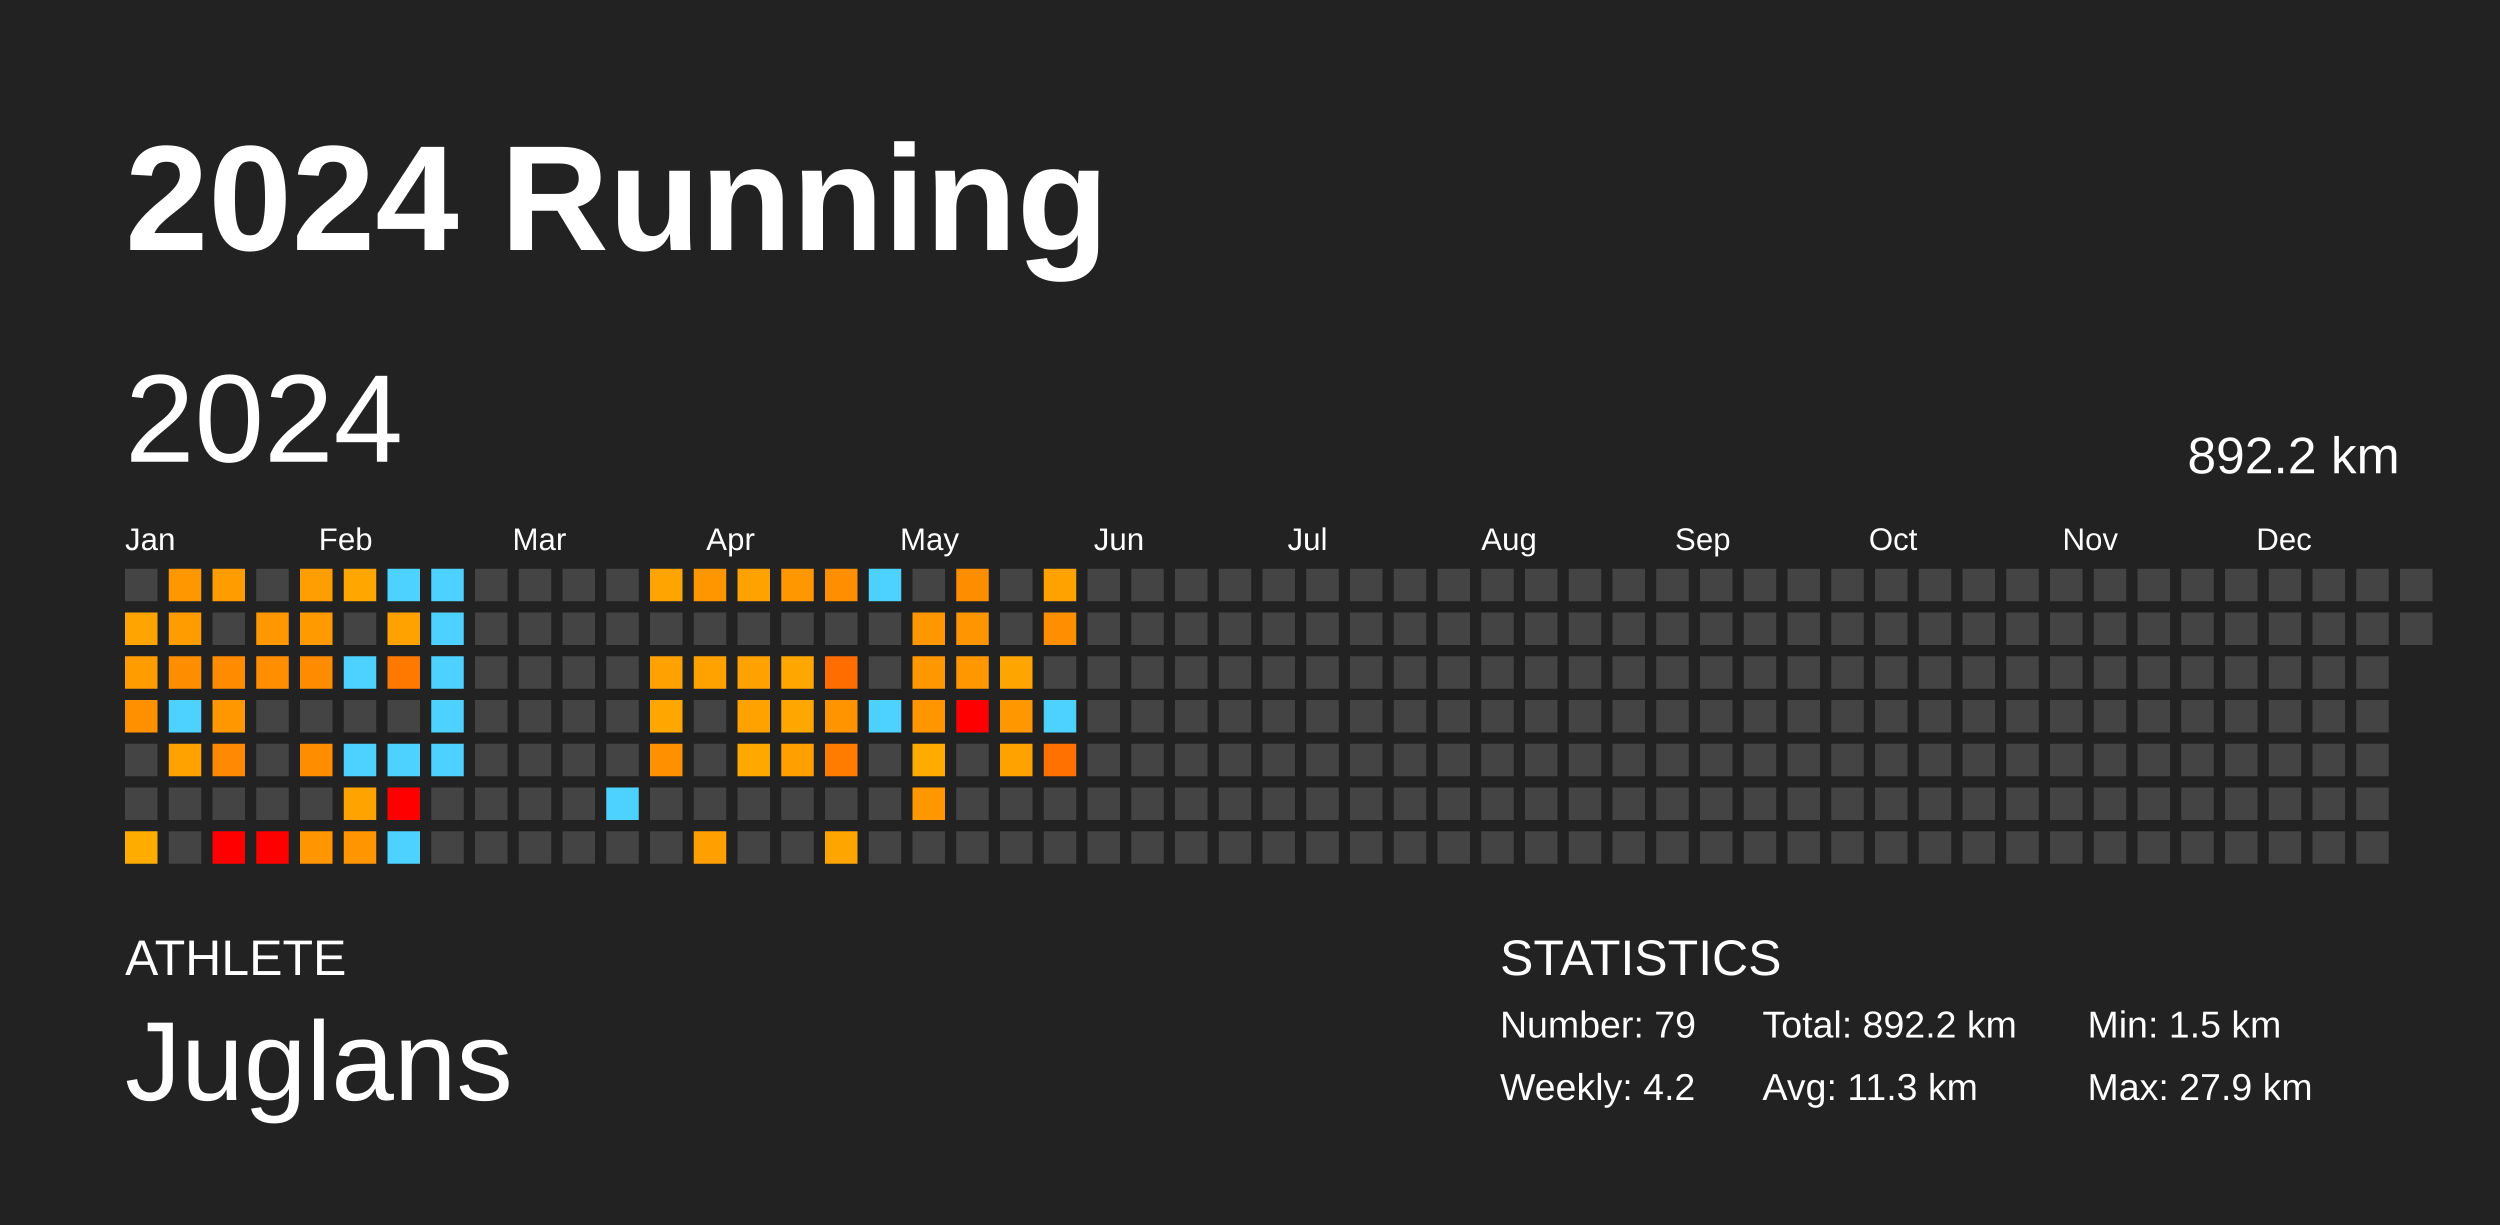
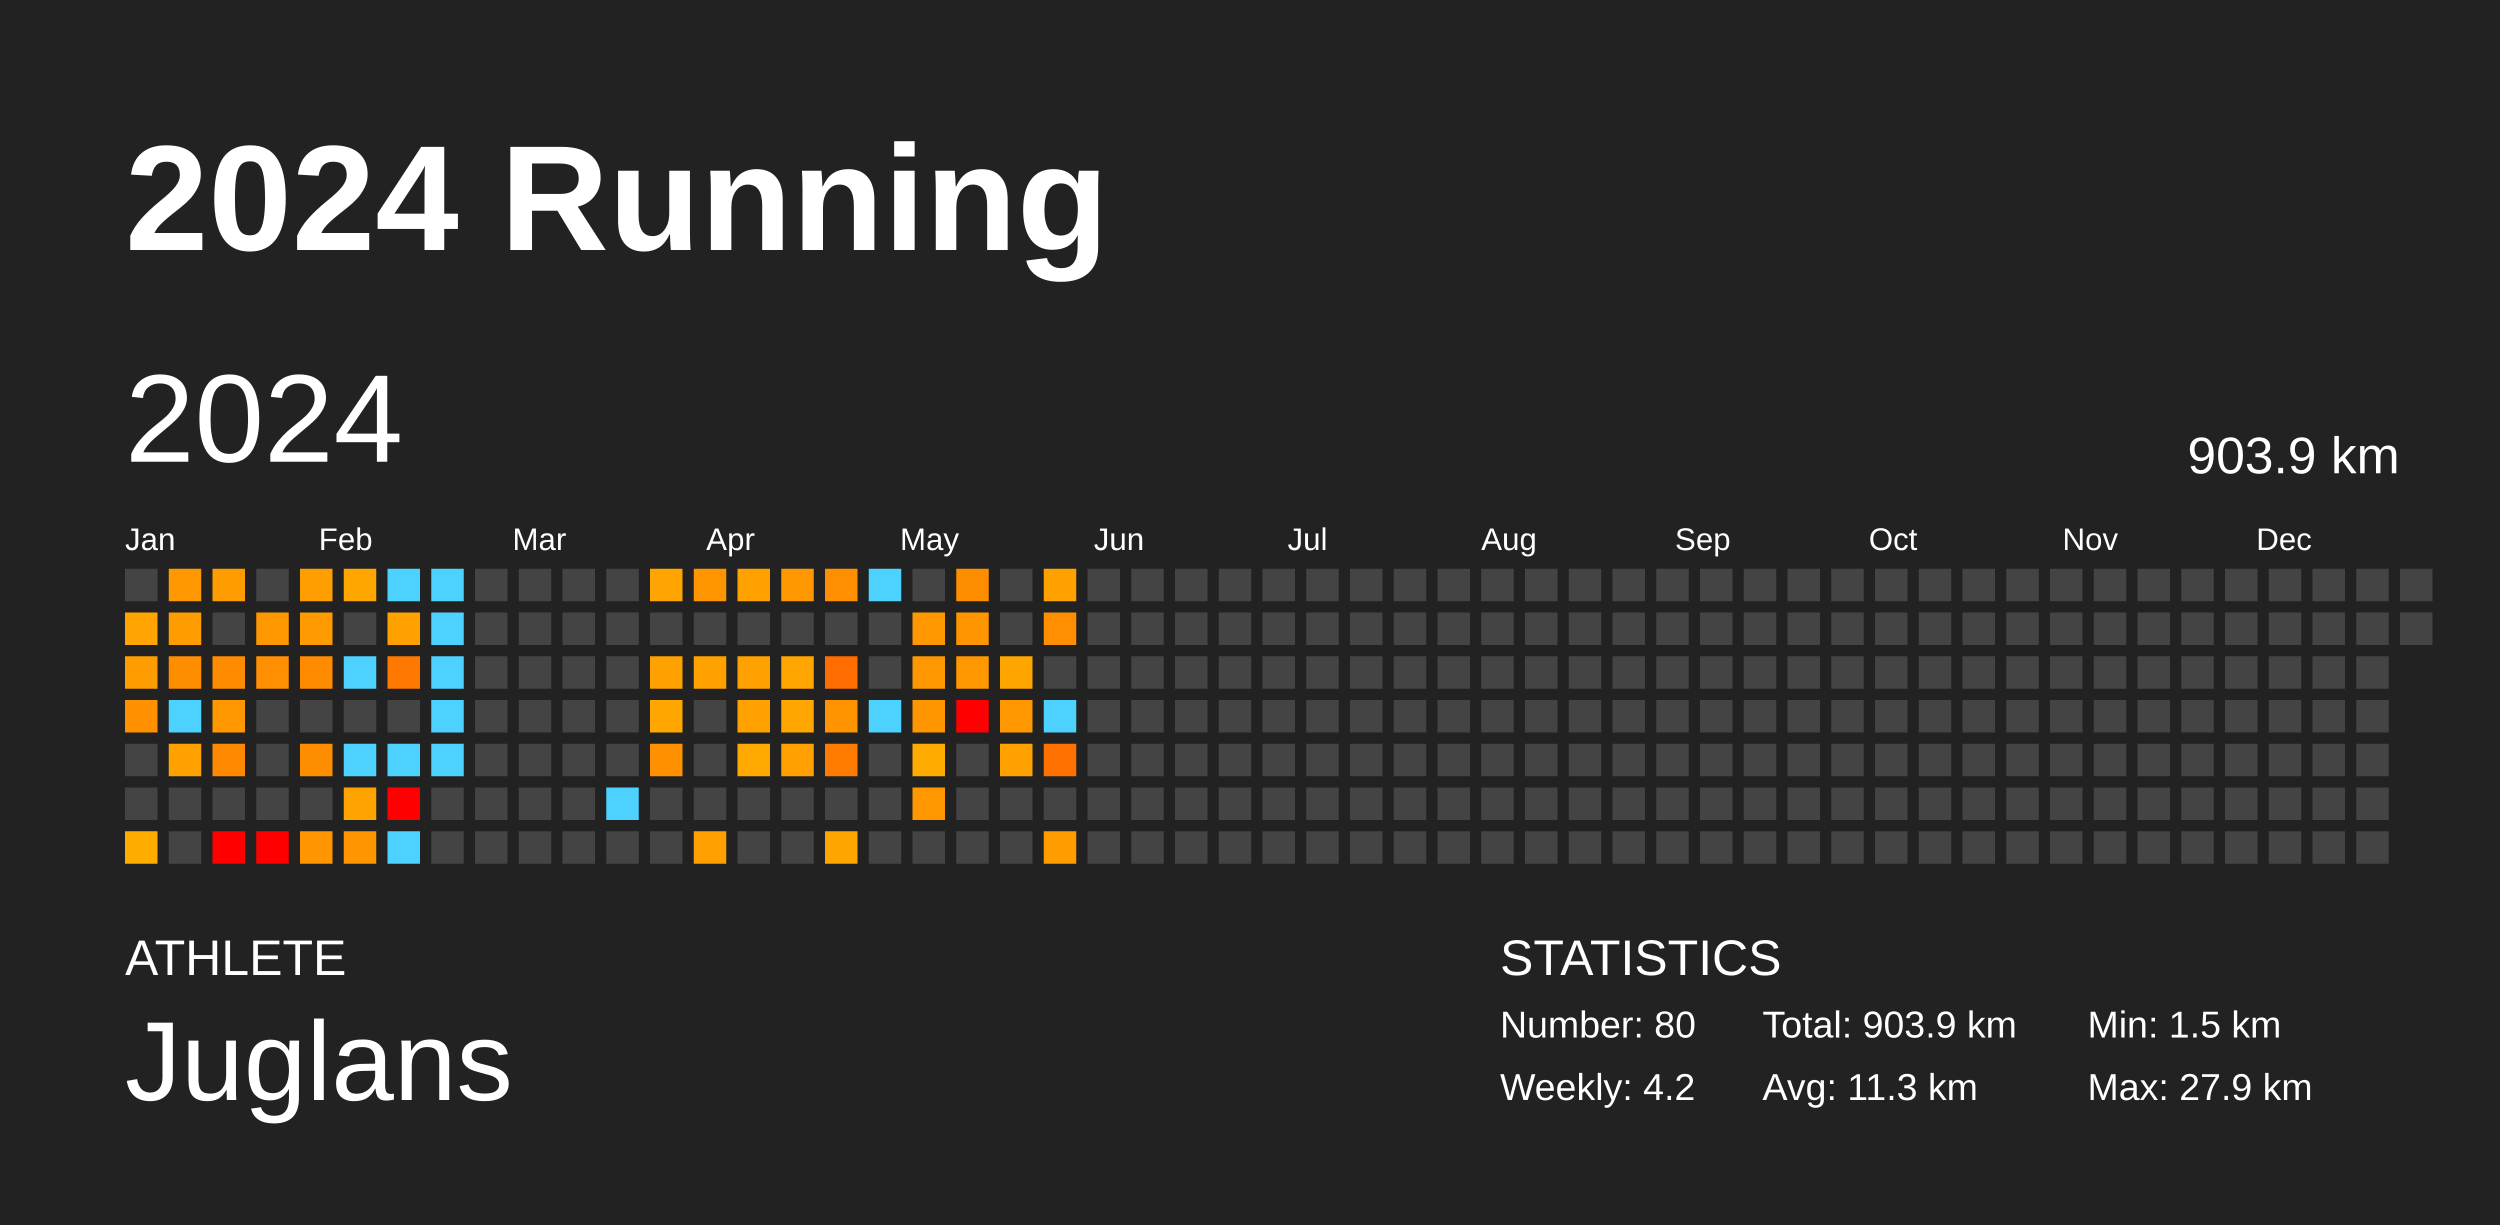
<svg xmlns="http://www.w3.org/2000/svg" baseProfile="full" height="98mm" version="1.1" viewBox="0,0,200,98" width="200mm">
  <defs />
  <rect fill="#222222" height="98" width="200" x="0" y="0" />
  <text fill="#FFFFFF" style="font-size:12px; font-family:Arial; font-weight:bold;" x="10" y="20">2024 Running</text>
  <text fill="#FFFFFF" style="font-size:4px; font-family:Arial" x="10" y="78">ATHLETE</text>
  <text fill="#FFFFFF" style="font-size:9px; font-family:Arial" x="10" y="88">Juglans</text>
  <text fill="#FFFFFF" style="font-size:4px; font-family:Arial" x="120" y="78">STATISTICS</text>
-   <text fill="#FFFFFF" style="font-size:3px; font-family:Arial" x="120" y="83">Number: 79</text>
+   <text fill="#FFFFFF" style="font-size:3px; font-family:Arial" x="120" y="83">Number: 80</text>
  <text fill="#FFFFFF" style="font-size:3px; font-family:Arial" x="120" y="88">Weekly: 4.2</text>
-   <text fill="#FFFFFF" style="font-size:3px; font-family:Arial" x="141" y="83">Total: 892.2 km</text>
+   <text fill="#FFFFFF" style="font-size:3px; font-family:Arial" x="141" y="83">Total: 903.9 km</text>
  <text fill="#FFFFFF" style="font-size:3px; font-family:Arial" x="141" y="88">Avg: 11.3 km</text>
  <text fill="#FFFFFF" style="font-size:3px; font-family:Arial" x="167" y="83">Min: 1.5 km</text>
  <text fill="#FFFFFF" style="font-size:3px; font-family:Arial" x="167" y="88">Max: 27.9 km</text>
  <text dominant-baseline="hanging" fill="#FFFFFF" style="font-size:10.0px; font-family:Arial;" x="10" y="30">2024</text>
-   <text dominant-baseline="hanging" fill="#FFFFFF" style="font-size:4.125px; font-family:Arial;" x="175" y="35">892.2 km</text>
+   <text dominant-baseline="hanging" fill="#FFFFFF" style="font-size:4.125px; font-family:Arial;" x="175" y="35">903.9 km</text>
  <text fill="#FFFFFF" style="font-size:2.5px; font-family:Arial" x="10.0" y="44">Jan</text>
  <text fill="#FFFFFF" style="font-size:2.5px; font-family:Arial" x="25.5" y="44">Feb</text>
  <text fill="#FFFFFF" style="font-size:2.5px; font-family:Arial" x="41.0" y="44">Mar</text>
  <text fill="#FFFFFF" style="font-size:2.5px; font-family:Arial" x="56.5" y="44">Apr</text>
  <text fill="#FFFFFF" style="font-size:2.5px; font-family:Arial" x="72.0" y="44">May</text>
  <text fill="#FFFFFF" style="font-size:2.5px; font-family:Arial" x="87.5" y="44">Jun</text>
  <text fill="#FFFFFF" style="font-size:2.5px; font-family:Arial" x="103.0" y="44">Jul</text>
  <text fill="#FFFFFF" style="font-size:2.5px; font-family:Arial" x="118.5" y="44">Aug</text>
  <text fill="#FFFFFF" style="font-size:2.5px; font-family:Arial" x="134.0" y="44">Sep</text>
  <text fill="#FFFFFF" style="font-size:2.5px; font-family:Arial" x="149.5" y="44">Oct</text>
  <text fill="#FFFFFF" style="font-size:2.5px; font-family:Arial" x="165.0" y="44">Nov</text>
  <text fill="#FFFFFF" style="font-size:2.5px; font-family:Arial" x="180.5" y="44">Dec</text>
  <rect fill="#444444" height="2.6" width="2.6" x="10.0" y="45.5" />
  <rect fill="#ffa400" height="2.6" width="2.6" x="10.0" y="49.0" />
  <rect fill="#ff9c00" height="2.6" width="2.6" x="10.0" y="52.5" />
  <rect fill="#ff9100" height="2.6" width="2.6" x="10.0" y="56.0" />
  <rect fill="#444444" height="2.6" width="2.6" x="10.0" y="59.5" />
  <rect fill="#444444" height="2.6" width="2.6" x="10.0" y="63.0" />
  <rect fill="#ffac00" height="2.6" width="2.6" x="10.0" y="66.5" />
  <rect fill="#ff9700" height="2.6" width="2.6" x="13.5" y="45.5" />
  <rect fill="#ff9c00" height="2.6" width="2.6" x="13.5" y="49.0" />
  <rect fill="#ff8d00" height="2.6" width="2.6" x="13.5" y="52.5" />
  <rect fill="#4dd2ff" height="2.6" width="2.6" x="13.5" y="56.0" />
  <rect fill="#ffa200" height="2.6" width="2.6" x="13.5" y="59.5" />
  <rect fill="#444444" height="2.6" width="2.6" x="13.5" y="63.0" />
  <rect fill="#444444" height="2.6" width="2.6" x="13.5" y="66.5" />
  <rect fill="#ff9d00" height="2.6" width="2.6" x="17.0" y="45.5" />
  <rect fill="#444444" height="2.6" width="2.6" x="17.0" y="49.0" />
  <rect fill="#ff8b00" height="2.6" width="2.6" x="17.0" y="52.5" />
  <rect fill="#ff9700" height="2.6" width="2.6" x="17.0" y="56.0" />
  <rect fill="#ff8900" height="2.6" width="2.6" x="17.0" y="59.5" />
  <rect fill="#444444" height="2.6" width="2.6" x="17.0" y="63.0" />
  <rect fill="red" height="2.6" width="2.6" x="17.0" y="66.5" />
  <rect fill="#444444" height="2.6" width="2.6" x="20.5" y="45.5" />
  <rect fill="#ff9700" height="2.6" width="2.6" x="20.5" y="49.0" />
  <rect fill="#ff8f00" height="2.6" width="2.6" x="20.5" y="52.5" />
  <rect fill="#444444" height="2.6" width="2.6" x="20.5" y="56.0" />
  <rect fill="#444444" height="2.6" width="2.6" x="20.5" y="59.5" />
  <rect fill="#444444" height="2.6" width="2.6" x="20.5" y="63.0" />
  <rect fill="red" height="2.6" width="2.6" x="20.5" y="66.5" />
  <rect fill="#ff9e00" height="2.6" width="2.6" x="24.0" y="45.5" />
  <rect fill="#ff9b00" height="2.6" width="2.6" x="24.0" y="49.0" />
  <rect fill="#ff8b00" height="2.6" width="2.6" x="24.0" y="52.5" />
  <rect fill="#444444" height="2.6" width="2.6" x="24.0" y="56.0" />
  <rect fill="#ff8d00" height="2.6" width="2.6" x="24.0" y="59.5" />
  <rect fill="#444444" height="2.6" width="2.6" x="24.0" y="63.0" />
  <rect fill="#ff9500" height="2.6" width="2.6" x="24.0" y="66.5" />
  <rect fill="#ffa600" height="2.6" width="2.6" x="27.5" y="45.5" />
  <rect fill="#444444" height="2.6" width="2.6" x="27.5" y="49.0" />
  <rect fill="#4dd2ff" height="2.6" width="2.6" x="27.5" y="52.5" />
  <rect fill="#444444" height="2.6" width="2.6" x="27.5" y="56.0" />
  <rect fill="#4dd2ff" height="2.6" width="2.6" x="27.5" y="59.5" />
  <rect fill="#ffa300" height="2.6" width="2.6" x="27.5" y="63.0" />
  <rect fill="#ff9500" height="2.6" width="2.6" x="27.5" y="66.5" />
  <rect fill="#4dd2ff" height="2.6" width="2.6" x="31.0" y="45.5" />
  <rect fill="#ffa200" height="2.6" width="2.6" x="31.0" y="49.0" />
  <rect fill="#ff7900" height="2.6" width="2.6" x="31.0" y="52.5" />
  <rect fill="#444444" height="2.6" width="2.6" x="31.0" y="56.0" />
  <rect fill="#4dd2ff" height="2.6" width="2.6" x="31.0" y="59.5" />
  <rect fill="red" height="2.6" width="2.6" x="31.0" y="63.0" />
  <rect fill="#4dd2ff" height="2.6" width="2.6" x="31.0" y="66.5" />
  <rect fill="#4dd2ff" height="2.6" width="2.6" x="34.5" y="45.5" />
  <rect fill="#4dd2ff" height="2.6" width="2.6" x="34.5" y="49.0" />
  <rect fill="#4dd2ff" height="2.6" width="2.6" x="34.5" y="52.5" />
  <rect fill="#4dd2ff" height="2.6" width="2.6" x="34.5" y="56.0" />
  <rect fill="#4dd2ff" height="2.6" width="2.6" x="34.5" y="59.5" />
  <rect fill="#444444" height="2.6" width="2.6" x="34.5" y="63.0" />
  <rect fill="#444444" height="2.6" width="2.6" x="34.5" y="66.5" />
  <rect fill="#444444" height="2.6" width="2.6" x="38.0" y="45.5" />
  <rect fill="#444444" height="2.6" width="2.6" x="38.0" y="49.0" />
  <rect fill="#444444" height="2.6" width="2.6" x="38.0" y="52.5" />
  <rect fill="#444444" height="2.6" width="2.6" x="38.0" y="56.0" />
  <rect fill="#444444" height="2.6" width="2.6" x="38.0" y="59.5" />
  <rect fill="#444444" height="2.6" width="2.6" x="38.0" y="63.0" />
  <rect fill="#444444" height="2.6" width="2.6" x="38.0" y="66.5" />
  <rect fill="#444444" height="2.6" width="2.6" x="41.5" y="45.5" />
  <rect fill="#444444" height="2.6" width="2.6" x="41.5" y="49.0" />
  <rect fill="#444444" height="2.6" width="2.6" x="41.5" y="52.5" />
  <rect fill="#444444" height="2.6" width="2.6" x="41.5" y="56.0" />
  <rect fill="#444444" height="2.6" width="2.6" x="41.5" y="59.5" />
  <rect fill="#444444" height="2.6" width="2.6" x="41.5" y="63.0" />
  <rect fill="#444444" height="2.6" width="2.6" x="41.5" y="66.5" />
  <rect fill="#444444" height="2.6" width="2.6" x="45.0" y="45.5" />
  <rect fill="#444444" height="2.6" width="2.6" x="45.0" y="49.0" />
  <rect fill="#444444" height="2.6" width="2.6" x="45.0" y="52.5" />
  <rect fill="#444444" height="2.6" width="2.6" x="45.0" y="56.0" />
  <rect fill="#444444" height="2.6" width="2.6" x="45.0" y="59.5" />
  <rect fill="#444444" height="2.6" width="2.6" x="45.0" y="63.0" />
  <rect fill="#444444" height="2.6" width="2.6" x="45.0" y="66.5" />
  <rect fill="#444444" height="2.6" width="2.6" x="48.5" y="45.5" />
  <rect fill="#444444" height="2.6" width="2.6" x="48.5" y="49.0" />
  <rect fill="#444444" height="2.6" width="2.6" x="48.5" y="52.5" />
  <rect fill="#444444" height="2.6" width="2.6" x="48.5" y="56.0" />
  <rect fill="#444444" height="2.6" width="2.6" x="48.5" y="59.5" />
  <rect fill="#4dd2ff" height="2.6" width="2.6" x="48.5" y="63.0" />
  <rect fill="#444444" height="2.6" width="2.6" x="48.5" y="66.5" />
  <rect fill="#ffa400" height="2.6" width="2.6" x="52.0" y="45.5" />
  <rect fill="#444444" height="2.6" width="2.6" x="52.0" y="49.0" />
  <rect fill="#ffa100" height="2.6" width="2.6" x="52.0" y="52.5" />
  <rect fill="#ffa700" height="2.6" width="2.6" x="52.0" y="56.0" />
  <rect fill="#ff9100" height="2.6" width="2.6" x="52.0" y="59.5" />
  <rect fill="#444444" height="2.6" width="2.6" x="52.0" y="63.0" />
  <rect fill="#444444" height="2.6" width="2.6" x="52.0" y="66.5" />
  <rect fill="#ff9600" height="2.6" width="2.6" x="55.5" y="45.5" />
  <rect fill="#444444" height="2.6" width="2.6" x="55.5" y="49.0" />
  <rect fill="#ffa200" height="2.6" width="2.6" x="55.5" y="52.5" />
  <rect fill="#444444" height="2.6" width="2.6" x="55.5" y="56.0" />
  <rect fill="#444444" height="2.6" width="2.6" x="55.5" y="59.5" />
  <rect fill="#444444" height="2.6" width="2.6" x="55.5" y="63.0" />
  <rect fill="#ffa000" height="2.6" width="2.6" x="55.5" y="66.5" />
  <rect fill="#ffa200" height="2.6" width="2.6" x="59.0" y="45.5" />
  <rect fill="#444444" height="2.6" width="2.6" x="59.0" y="49.0" />
  <rect fill="#ffa100" height="2.6" width="2.6" x="59.0" y="52.5" />
  <rect fill="#ffa200" height="2.6" width="2.6" x="59.0" y="56.0" />
  <rect fill="#ffa900" height="2.6" width="2.6" x="59.0" y="59.5" />
  <rect fill="#444444" height="2.6" width="2.6" x="59.0" y="63.0" />
  <rect fill="#444444" height="2.6" width="2.6" x="59.0" y="66.5" />
  <rect fill="#ff9800" height="2.6" width="2.6" x="62.5" y="45.5" />
  <rect fill="#444444" height="2.6" width="2.6" x="62.5" y="49.0" />
  <rect fill="#ffa600" height="2.6" width="2.6" x="62.5" y="52.5" />
  <rect fill="#ffa700" height="2.6" width="2.6" x="62.5" y="56.0" />
  <rect fill="#ffa000" height="2.6" width="2.6" x="62.5" y="59.5" />
  <rect fill="#444444" height="2.6" width="2.6" x="62.5" y="63.0" />
  <rect fill="#444444" height="2.6" width="2.6" x="62.5" y="66.5" />
  <rect fill="#ff8e00" height="2.6" width="2.6" x="66.0" y="45.5" />
  <rect fill="#444444" height="2.6" width="2.6" x="66.0" y="49.0" />
  <rect fill="#ff6c00" height="2.6" width="2.6" x="66.0" y="52.5" />
  <rect fill="#ff9400" height="2.6" width="2.6" x="66.0" y="56.0" />
  <rect fill="#ff7c00" height="2.6" width="2.6" x="66.0" y="59.5" />
  <rect fill="#444444" height="2.6" width="2.6" x="66.0" y="63.0" />
  <rect fill="#ffa500" height="2.6" width="2.6" x="66.0" y="66.5" />
  <rect fill="#4dd2ff" height="2.6" width="2.6" x="69.5" y="45.5" />
  <rect fill="#444444" height="2.6" width="2.6" x="69.5" y="49.0" />
  <rect fill="#444444" height="2.6" width="2.6" x="69.5" y="52.5" />
  <rect fill="#4dd2ff" height="2.6" width="2.6" x="69.5" y="56.0" />
  <rect fill="#444444" height="2.6" width="2.6" x="69.5" y="59.5" />
  <rect fill="#444444" height="2.6" width="2.6" x="69.5" y="63.0" />
  <rect fill="#444444" height="2.6" width="2.6" x="69.5" y="66.5" />
  <rect fill="#444444" height="2.6" width="2.6" x="73.0" y="45.5" />
  <rect fill="#ff9800" height="2.6" width="2.6" x="73.0" y="49.0" />
  <rect fill="#ff9800" height="2.6" width="2.6" x="73.0" y="52.5" />
  <rect fill="#ff9600" height="2.6" width="2.6" x="73.0" y="56.0" />
  <rect fill="#ffab00" height="2.6" width="2.6" x="73.0" y="59.5" />
  <rect fill="#ff9700" height="2.6" width="2.6" x="73.0" y="63.0" />
  <rect fill="#444444" height="2.6" width="2.6" x="73.0" y="66.5" />
  <rect fill="#ff8d00" height="2.6" width="2.6" x="76.5" y="45.5" />
  <rect fill="#ff9500" height="2.6" width="2.6" x="76.5" y="49.0" />
  <rect fill="#ff9700" height="2.6" width="2.6" x="76.5" y="52.5" />
  <rect fill="red" height="2.6" width="2.6" x="76.5" y="56.0" />
  <rect fill="#444444" height="2.6" width="2.6" x="76.5" y="59.5" />
  <rect fill="#444444" height="2.6" width="2.6" x="76.5" y="63.0" />
  <rect fill="#444444" height="2.6" width="2.6" x="76.5" y="66.5" />
  <rect fill="#444444" height="2.6" width="2.6" x="80.0" y="45.5" />
  <rect fill="#444444" height="2.6" width="2.6" x="80.0" y="49.0" />
  <rect fill="#ffa500" height="2.6" width="2.6" x="80.0" y="52.5" />
  <rect fill="#ff9700" height="2.6" width="2.6" x="80.0" y="56.0" />
  <rect fill="#ffa200" height="2.6" width="2.6" x="80.0" y="59.5" />
  <rect fill="#444444" height="2.6" width="2.6" x="80.0" y="63.0" />
  <rect fill="#444444" height="2.6" width="2.6" x="80.0" y="66.5" />
  <rect fill="#ffa200" height="2.6" width="2.6" x="83.5" y="45.5" />
  <rect fill="#ff8f00" height="2.6" width="2.6" x="83.5" y="49.0" />
  <rect fill="#444444" height="2.6" width="2.6" x="83.5" y="52.5" />
  <rect fill="#4dd2ff" height="2.6" width="2.6" x="83.5" y="56.0" />
  <rect fill="#ff7100" height="2.6" width="2.6" x="83.5" y="59.5" />
  <rect fill="#444444" height="2.6" width="2.6" x="83.5" y="63.0" />
-   <rect fill="#444444" height="2.6" width="2.6" x="83.5" y="66.5" />
+   <rect fill="#ff9d00" height="2.6" width="2.6" x="83.5" y="66.5" />
  <rect fill="#444444" height="2.6" width="2.6" x="87.0" y="45.5" />
  <rect fill="#444444" height="2.6" width="2.6" x="87.0" y="49.0" />
  <rect fill="#444444" height="2.6" width="2.6" x="87.0" y="52.5" />
  <rect fill="#444444" height="2.6" width="2.6" x="87.0" y="56.0" />
  <rect fill="#444444" height="2.6" width="2.6" x="87.0" y="59.5" />
  <rect fill="#444444" height="2.6" width="2.6" x="87.0" y="63.0" />
  <rect fill="#444444" height="2.6" width="2.6" x="87.0" y="66.5" />
  <rect fill="#444444" height="2.6" width="2.6" x="90.5" y="45.5" />
  <rect fill="#444444" height="2.6" width="2.6" x="90.5" y="49.0" />
  <rect fill="#444444" height="2.6" width="2.6" x="90.5" y="52.5" />
  <rect fill="#444444" height="2.6" width="2.6" x="90.5" y="56.0" />
  <rect fill="#444444" height="2.6" width="2.6" x="90.5" y="59.5" />
  <rect fill="#444444" height="2.6" width="2.6" x="90.5" y="63.0" />
  <rect fill="#444444" height="2.6" width="2.6" x="90.5" y="66.5" />
  <rect fill="#444444" height="2.6" width="2.6" x="94.0" y="45.5" />
  <rect fill="#444444" height="2.6" width="2.6" x="94.0" y="49.0" />
  <rect fill="#444444" height="2.6" width="2.6" x="94.0" y="52.5" />
  <rect fill="#444444" height="2.6" width="2.6" x="94.0" y="56.0" />
  <rect fill="#444444" height="2.6" width="2.6" x="94.0" y="59.5" />
  <rect fill="#444444" height="2.6" width="2.6" x="94.0" y="63.0" />
  <rect fill="#444444" height="2.6" width="2.6" x="94.0" y="66.5" />
  <rect fill="#444444" height="2.6" width="2.6" x="97.5" y="45.5" />
  <rect fill="#444444" height="2.6" width="2.6" x="97.5" y="49.0" />
  <rect fill="#444444" height="2.6" width="2.6" x="97.5" y="52.5" />
  <rect fill="#444444" height="2.6" width="2.6" x="97.5" y="56.0" />
  <rect fill="#444444" height="2.6" width="2.6" x="97.5" y="59.5" />
  <rect fill="#444444" height="2.6" width="2.6" x="97.5" y="63.0" />
  <rect fill="#444444" height="2.6" width="2.6" x="97.5" y="66.5" />
  <rect fill="#444444" height="2.6" width="2.6" x="101.0" y="45.5" />
  <rect fill="#444444" height="2.6" width="2.6" x="101.0" y="49.0" />
  <rect fill="#444444" height="2.6" width="2.6" x="101.0" y="52.5" />
  <rect fill="#444444" height="2.6" width="2.6" x="101.0" y="56.0" />
  <rect fill="#444444" height="2.6" width="2.6" x="101.0" y="59.5" />
  <rect fill="#444444" height="2.6" width="2.6" x="101.0" y="63.0" />
  <rect fill="#444444" height="2.6" width="2.6" x="101.0" y="66.5" />
  <rect fill="#444444" height="2.6" width="2.6" x="104.5" y="45.5" />
  <rect fill="#444444" height="2.6" width="2.6" x="104.5" y="49.0" />
  <rect fill="#444444" height="2.6" width="2.6" x="104.5" y="52.5" />
  <rect fill="#444444" height="2.6" width="2.6" x="104.5" y="56.0" />
  <rect fill="#444444" height="2.6" width="2.6" x="104.5" y="59.5" />
  <rect fill="#444444" height="2.6" width="2.6" x="104.5" y="63.0" />
  <rect fill="#444444" height="2.6" width="2.6" x="104.5" y="66.5" />
  <rect fill="#444444" height="2.6" width="2.6" x="108.0" y="45.5" />
  <rect fill="#444444" height="2.6" width="2.6" x="108.0" y="49.0" />
  <rect fill="#444444" height="2.6" width="2.6" x="108.0" y="52.5" />
  <rect fill="#444444" height="2.6" width="2.6" x="108.0" y="56.0" />
  <rect fill="#444444" height="2.6" width="2.6" x="108.0" y="59.5" />
  <rect fill="#444444" height="2.6" width="2.6" x="108.0" y="63.0" />
  <rect fill="#444444" height="2.6" width="2.6" x="108.0" y="66.5" />
  <rect fill="#444444" height="2.6" width="2.6" x="111.5" y="45.5" />
  <rect fill="#444444" height="2.6" width="2.6" x="111.5" y="49.0" />
  <rect fill="#444444" height="2.6" width="2.6" x="111.5" y="52.5" />
  <rect fill="#444444" height="2.6" width="2.6" x="111.5" y="56.0" />
  <rect fill="#444444" height="2.6" width="2.6" x="111.5" y="59.5" />
  <rect fill="#444444" height="2.6" width="2.6" x="111.5" y="63.0" />
  <rect fill="#444444" height="2.6" width="2.6" x="111.5" y="66.5" />
  <rect fill="#444444" height="2.6" width="2.6" x="115.0" y="45.5" />
  <rect fill="#444444" height="2.6" width="2.6" x="115.0" y="49.0" />
  <rect fill="#444444" height="2.6" width="2.6" x="115.0" y="52.5" />
  <rect fill="#444444" height="2.6" width="2.6" x="115.0" y="56.0" />
  <rect fill="#444444" height="2.6" width="2.6" x="115.0" y="59.5" />
  <rect fill="#444444" height="2.6" width="2.6" x="115.0" y="63.0" />
  <rect fill="#444444" height="2.6" width="2.6" x="115.0" y="66.5" />
  <rect fill="#444444" height="2.6" width="2.6" x="118.5" y="45.5" />
  <rect fill="#444444" height="2.6" width="2.6" x="118.5" y="49.0" />
  <rect fill="#444444" height="2.6" width="2.6" x="118.5" y="52.5" />
  <rect fill="#444444" height="2.6" width="2.6" x="118.5" y="56.0" />
  <rect fill="#444444" height="2.6" width="2.6" x="118.5" y="59.5" />
  <rect fill="#444444" height="2.6" width="2.6" x="118.5" y="63.0" />
  <rect fill="#444444" height="2.6" width="2.6" x="118.5" y="66.5" />
  <rect fill="#444444" height="2.6" width="2.6" x="122.0" y="45.5" />
  <rect fill="#444444" height="2.6" width="2.6" x="122.0" y="49.0" />
  <rect fill="#444444" height="2.6" width="2.6" x="122.0" y="52.5" />
  <rect fill="#444444" height="2.6" width="2.6" x="122.0" y="56.0" />
  <rect fill="#444444" height="2.6" width="2.6" x="122.0" y="59.5" />
  <rect fill="#444444" height="2.6" width="2.6" x="122.0" y="63.0" />
  <rect fill="#444444" height="2.6" width="2.6" x="122.0" y="66.5" />
  <rect fill="#444444" height="2.6" width="2.6" x="125.5" y="45.5" />
  <rect fill="#444444" height="2.6" width="2.6" x="125.5" y="49.0" />
  <rect fill="#444444" height="2.6" width="2.6" x="125.5" y="52.5" />
  <rect fill="#444444" height="2.6" width="2.6" x="125.5" y="56.0" />
  <rect fill="#444444" height="2.6" width="2.6" x="125.5" y="59.5" />
  <rect fill="#444444" height="2.6" width="2.6" x="125.5" y="63.0" />
  <rect fill="#444444" height="2.6" width="2.6" x="125.5" y="66.5" />
  <rect fill="#444444" height="2.6" width="2.6" x="129.0" y="45.5" />
  <rect fill="#444444" height="2.6" width="2.6" x="129.0" y="49.0" />
  <rect fill="#444444" height="2.6" width="2.6" x="129.0" y="52.5" />
  <rect fill="#444444" height="2.6" width="2.6" x="129.0" y="56.0" />
  <rect fill="#444444" height="2.6" width="2.6" x="129.0" y="59.5" />
  <rect fill="#444444" height="2.6" width="2.6" x="129.0" y="63.0" />
  <rect fill="#444444" height="2.6" width="2.6" x="129.0" y="66.5" />
  <rect fill="#444444" height="2.6" width="2.6" x="132.5" y="45.5" />
  <rect fill="#444444" height="2.6" width="2.6" x="132.5" y="49.0" />
  <rect fill="#444444" height="2.6" width="2.6" x="132.5" y="52.5" />
  <rect fill="#444444" height="2.6" width="2.6" x="132.5" y="56.0" />
  <rect fill="#444444" height="2.6" width="2.6" x="132.5" y="59.5" />
  <rect fill="#444444" height="2.6" width="2.6" x="132.5" y="63.0" />
  <rect fill="#444444" height="2.6" width="2.6" x="132.5" y="66.5" />
  <rect fill="#444444" height="2.6" width="2.6" x="136.0" y="45.5" />
  <rect fill="#444444" height="2.6" width="2.6" x="136.0" y="49.0" />
  <rect fill="#444444" height="2.6" width="2.6" x="136.0" y="52.5" />
  <rect fill="#444444" height="2.6" width="2.6" x="136.0" y="56.0" />
  <rect fill="#444444" height="2.6" width="2.6" x="136.0" y="59.5" />
  <rect fill="#444444" height="2.6" width="2.6" x="136.0" y="63.0" />
  <rect fill="#444444" height="2.6" width="2.6" x="136.0" y="66.5" />
  <rect fill="#444444" height="2.6" width="2.6" x="139.5" y="45.5" />
  <rect fill="#444444" height="2.6" width="2.6" x="139.5" y="49.0" />
  <rect fill="#444444" height="2.6" width="2.6" x="139.5" y="52.5" />
  <rect fill="#444444" height="2.6" width="2.6" x="139.5" y="56.0" />
  <rect fill="#444444" height="2.6" width="2.6" x="139.5" y="59.5" />
  <rect fill="#444444" height="2.6" width="2.6" x="139.5" y="63.0" />
  <rect fill="#444444" height="2.6" width="2.6" x="139.5" y="66.5" />
  <rect fill="#444444" height="2.6" width="2.6" x="143.0" y="45.5" />
  <rect fill="#444444" height="2.6" width="2.6" x="143.0" y="49.0" />
  <rect fill="#444444" height="2.6" width="2.6" x="143.0" y="52.5" />
  <rect fill="#444444" height="2.6" width="2.6" x="143.0" y="56.0" />
  <rect fill="#444444" height="2.6" width="2.6" x="143.0" y="59.5" />
  <rect fill="#444444" height="2.6" width="2.6" x="143.0" y="63.0" />
  <rect fill="#444444" height="2.6" width="2.6" x="143.0" y="66.5" />
  <rect fill="#444444" height="2.6" width="2.6" x="146.5" y="45.5" />
  <rect fill="#444444" height="2.6" width="2.6" x="146.5" y="49.0" />
  <rect fill="#444444" height="2.6" width="2.6" x="146.5" y="52.5" />
  <rect fill="#444444" height="2.6" width="2.6" x="146.5" y="56.0" />
  <rect fill="#444444" height="2.6" width="2.6" x="146.5" y="59.5" />
  <rect fill="#444444" height="2.6" width="2.6" x="146.5" y="63.0" />
  <rect fill="#444444" height="2.6" width="2.6" x="146.5" y="66.5" />
  <rect fill="#444444" height="2.6" width="2.6" x="150.0" y="45.5" />
  <rect fill="#444444" height="2.6" width="2.6" x="150.0" y="49.0" />
  <rect fill="#444444" height="2.6" width="2.6" x="150.0" y="52.5" />
  <rect fill="#444444" height="2.6" width="2.6" x="150.0" y="56.0" />
  <rect fill="#444444" height="2.6" width="2.6" x="150.0" y="59.5" />
  <rect fill="#444444" height="2.6" width="2.6" x="150.0" y="63.0" />
  <rect fill="#444444" height="2.6" width="2.6" x="150.0" y="66.5" />
  <rect fill="#444444" height="2.6" width="2.6" x="153.5" y="45.5" />
  <rect fill="#444444" height="2.6" width="2.6" x="153.5" y="49.0" />
  <rect fill="#444444" height="2.6" width="2.6" x="153.5" y="52.5" />
  <rect fill="#444444" height="2.6" width="2.6" x="153.5" y="56.0" />
  <rect fill="#444444" height="2.6" width="2.6" x="153.5" y="59.5" />
  <rect fill="#444444" height="2.6" width="2.6" x="153.5" y="63.0" />
  <rect fill="#444444" height="2.6" width="2.6" x="153.5" y="66.5" />
  <rect fill="#444444" height="2.6" width="2.6" x="157.0" y="45.5" />
  <rect fill="#444444" height="2.6" width="2.6" x="157.0" y="49.0" />
  <rect fill="#444444" height="2.6" width="2.6" x="157.0" y="52.5" />
  <rect fill="#444444" height="2.6" width="2.6" x="157.0" y="56.0" />
  <rect fill="#444444" height="2.6" width="2.6" x="157.0" y="59.5" />
  <rect fill="#444444" height="2.6" width="2.6" x="157.0" y="63.0" />
  <rect fill="#444444" height="2.6" width="2.6" x="157.0" y="66.5" />
  <rect fill="#444444" height="2.6" width="2.6" x="160.5" y="45.5" />
  <rect fill="#444444" height="2.6" width="2.6" x="160.5" y="49.0" />
  <rect fill="#444444" height="2.6" width="2.6" x="160.5" y="52.5" />
  <rect fill="#444444" height="2.6" width="2.6" x="160.5" y="56.0" />
  <rect fill="#444444" height="2.6" width="2.6" x="160.5" y="59.5" />
  <rect fill="#444444" height="2.6" width="2.6" x="160.5" y="63.0" />
  <rect fill="#444444" height="2.6" width="2.6" x="160.5" y="66.5" />
  <rect fill="#444444" height="2.6" width="2.6" x="164.0" y="45.5" />
  <rect fill="#444444" height="2.6" width="2.6" x="164.0" y="49.0" />
  <rect fill="#444444" height="2.6" width="2.6" x="164.0" y="52.5" />
  <rect fill="#444444" height="2.6" width="2.6" x="164.0" y="56.0" />
  <rect fill="#444444" height="2.6" width="2.6" x="164.0" y="59.5" />
  <rect fill="#444444" height="2.6" width="2.6" x="164.0" y="63.0" />
  <rect fill="#444444" height="2.6" width="2.6" x="164.0" y="66.5" />
  <rect fill="#444444" height="2.6" width="2.6" x="167.5" y="45.5" />
  <rect fill="#444444" height="2.6" width="2.6" x="167.5" y="49.0" />
  <rect fill="#444444" height="2.6" width="2.6" x="167.5" y="52.5" />
  <rect fill="#444444" height="2.6" width="2.6" x="167.5" y="56.0" />
  <rect fill="#444444" height="2.6" width="2.6" x="167.5" y="59.5" />
  <rect fill="#444444" height="2.6" width="2.6" x="167.5" y="63.0" />
  <rect fill="#444444" height="2.6" width="2.6" x="167.5" y="66.5" />
  <rect fill="#444444" height="2.6" width="2.6" x="171.0" y="45.5" />
  <rect fill="#444444" height="2.6" width="2.6" x="171.0" y="49.0" />
  <rect fill="#444444" height="2.6" width="2.6" x="171.0" y="52.5" />
  <rect fill="#444444" height="2.6" width="2.6" x="171.0" y="56.0" />
  <rect fill="#444444" height="2.6" width="2.6" x="171.0" y="59.5" />
  <rect fill="#444444" height="2.6" width="2.6" x="171.0" y="63.0" />
  <rect fill="#444444" height="2.6" width="2.6" x="171.0" y="66.5" />
  <rect fill="#444444" height="2.6" width="2.6" x="174.5" y="45.5" />
  <rect fill="#444444" height="2.6" width="2.6" x="174.5" y="49.0" />
  <rect fill="#444444" height="2.6" width="2.6" x="174.5" y="52.5" />
  <rect fill="#444444" height="2.6" width="2.6" x="174.5" y="56.0" />
  <rect fill="#444444" height="2.6" width="2.6" x="174.5" y="59.5" />
  <rect fill="#444444" height="2.6" width="2.6" x="174.5" y="63.0" />
  <rect fill="#444444" height="2.6" width="2.6" x="174.5" y="66.5" />
  <rect fill="#444444" height="2.6" width="2.6" x="178.0" y="45.5" />
  <rect fill="#444444" height="2.6" width="2.6" x="178.0" y="49.0" />
  <rect fill="#444444" height="2.6" width="2.6" x="178.0" y="52.5" />
  <rect fill="#444444" height="2.6" width="2.6" x="178.0" y="56.0" />
  <rect fill="#444444" height="2.6" width="2.6" x="178.0" y="59.5" />
  <rect fill="#444444" height="2.6" width="2.6" x="178.0" y="63.0" />
  <rect fill="#444444" height="2.6" width="2.6" x="178.0" y="66.5" />
  <rect fill="#444444" height="2.6" width="2.6" x="181.5" y="45.5" />
  <rect fill="#444444" height="2.6" width="2.6" x="181.5" y="49.0" />
  <rect fill="#444444" height="2.6" width="2.6" x="181.5" y="52.5" />
  <rect fill="#444444" height="2.6" width="2.6" x="181.5" y="56.0" />
  <rect fill="#444444" height="2.6" width="2.6" x="181.5" y="59.5" />
  <rect fill="#444444" height="2.6" width="2.6" x="181.5" y="63.0" />
  <rect fill="#444444" height="2.6" width="2.6" x="181.5" y="66.5" />
  <rect fill="#444444" height="2.6" width="2.6" x="185.0" y="45.5" />
  <rect fill="#444444" height="2.6" width="2.6" x="185.0" y="49.0" />
  <rect fill="#444444" height="2.6" width="2.6" x="185.0" y="52.5" />
  <rect fill="#444444" height="2.6" width="2.6" x="185.0" y="56.0" />
  <rect fill="#444444" height="2.6" width="2.6" x="185.0" y="59.5" />
  <rect fill="#444444" height="2.6" width="2.6" x="185.0" y="63.0" />
  <rect fill="#444444" height="2.6" width="2.6" x="185.0" y="66.5" />
  <rect fill="#444444" height="2.6" width="2.6" x="188.5" y="45.5" />
  <rect fill="#444444" height="2.6" width="2.6" x="188.5" y="49.0" />
  <rect fill="#444444" height="2.6" width="2.6" x="188.5" y="52.5" />
  <rect fill="#444444" height="2.6" width="2.6" x="188.5" y="56.0" />
  <rect fill="#444444" height="2.6" width="2.6" x="188.5" y="59.5" />
  <rect fill="#444444" height="2.6" width="2.6" x="188.5" y="63.0" />
  <rect fill="#444444" height="2.6" width="2.6" x="188.5" y="66.5" />
  <rect fill="#444444" height="2.6" width="2.6" x="192.0" y="45.5" />
  <rect fill="#444444" height="2.6" width="2.6" x="192.0" y="49.0" />
</svg>
